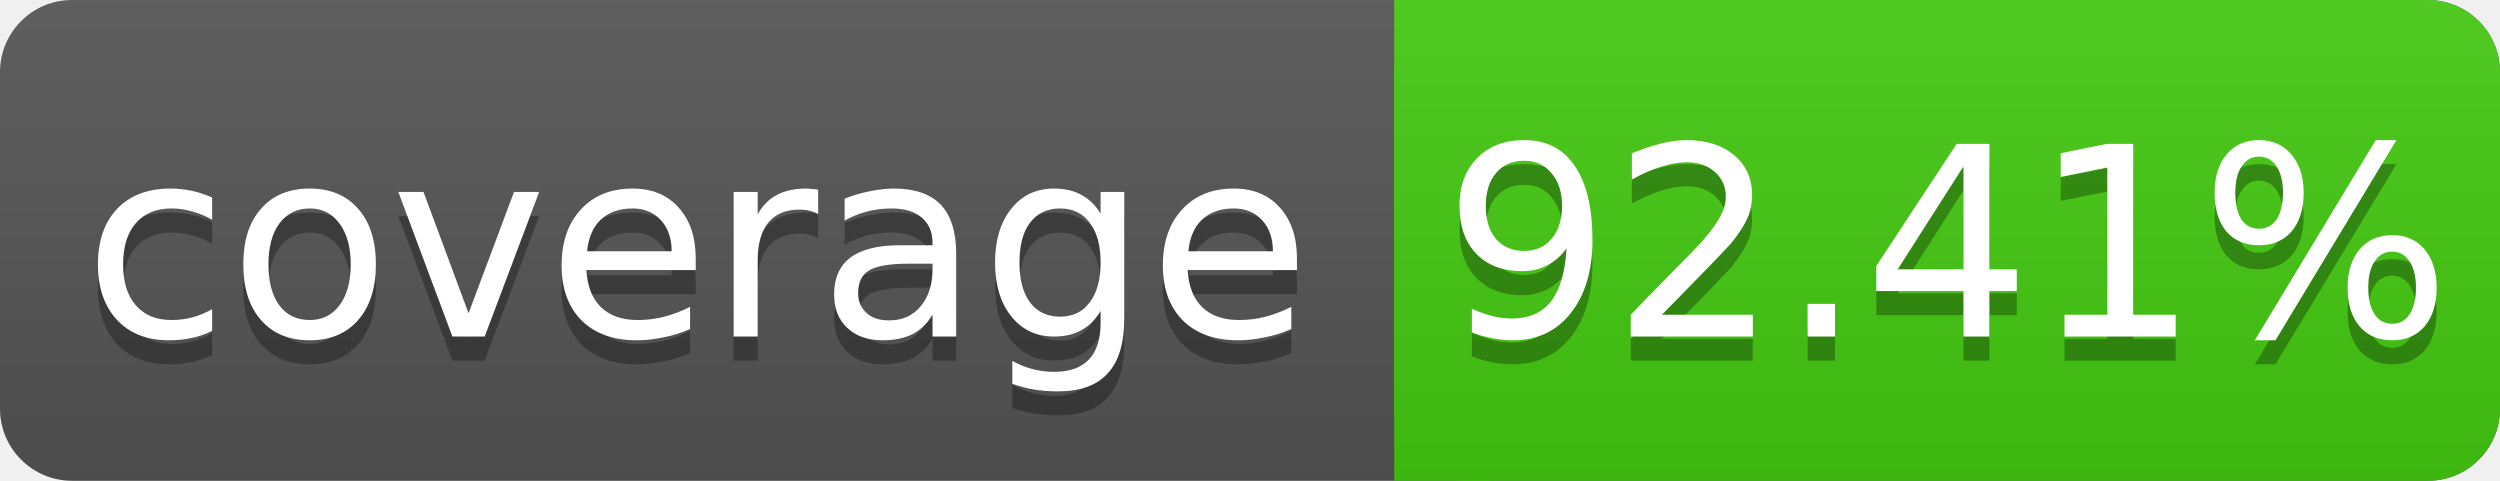
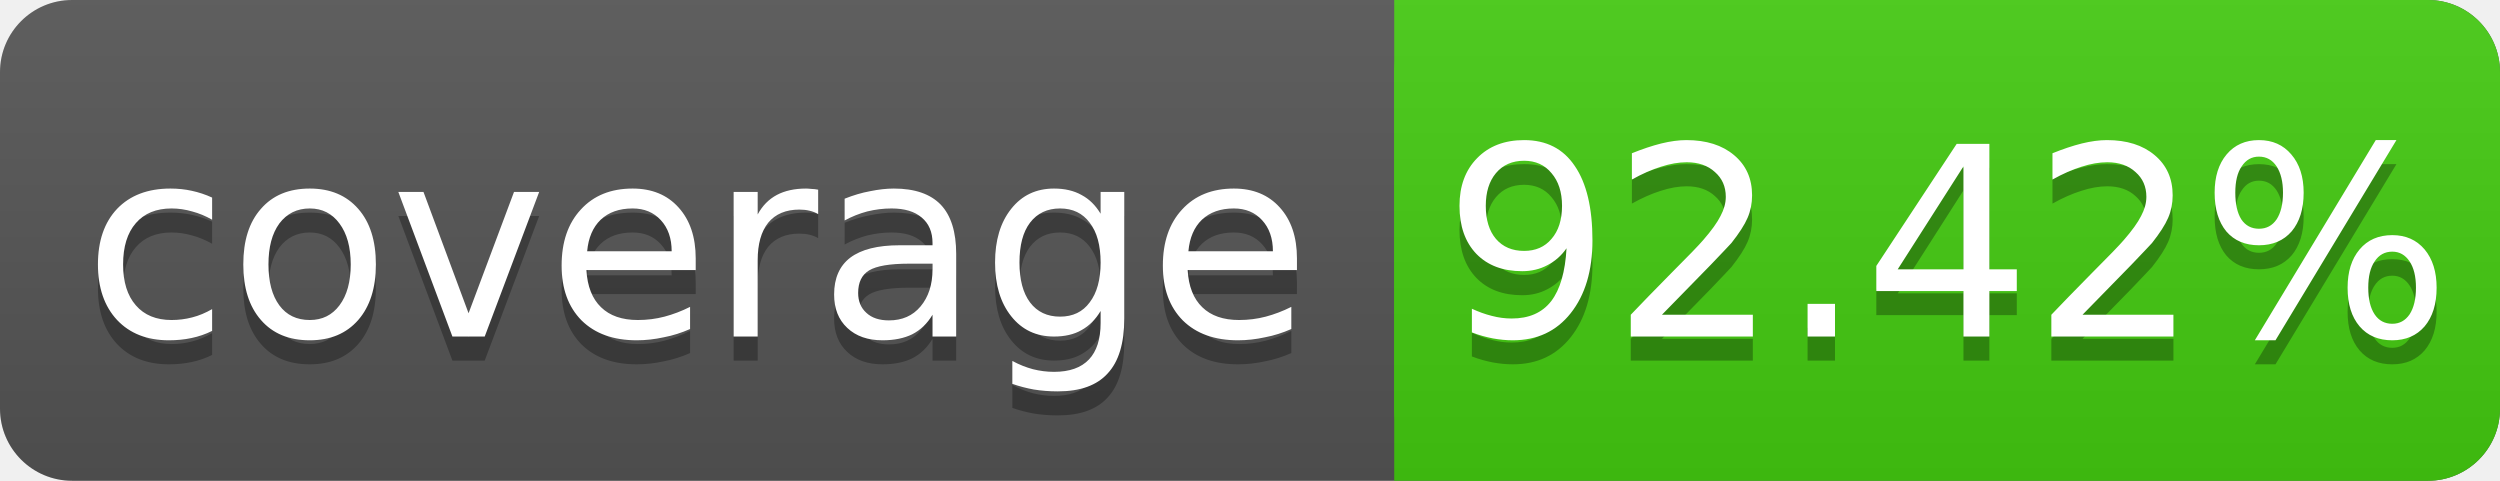
<svg xmlns="http://www.w3.org/2000/svg" width="104" height="20">
  <linearGradient id="s" x2="0" y2="100%">
    <stop offset="0" stop-color="#bbb" stop-opacity=".1" />
    <stop offset="1" stop-opacity=".1" />
  </linearGradient>
  <rect rx="3" width="104" height="20" fill="#555" />
  <rect rx="3" x="58" width="46" height="20" fill="#4c1" />
  <rect x="58" width="4" height="20" fill="#4c1" />
  <rect rx="3" width="104" height="20" fill="url(#s)" />
  <g fill="#fff" text-anchor="middle" font-family="DejaVu Sans,Verdana,Geneva,sans-serif" font-size="11">
    <text x="29" y="15" fill="#010101" fill-opacity=".3">coverage</text>
    <text x="29" y="14">coverage</text>
-     <text x="81" y="15" fill="#010101" fill-opacity=".3">92.41%</text>
-     <text x="81" y="14">92.41%</text>
+     <text x="81" y="15" fill="#010101" fill-opacity=".3">92.42%</text>
+     <text x="81" y="14">92.42%</text>
  </g>
</svg>
